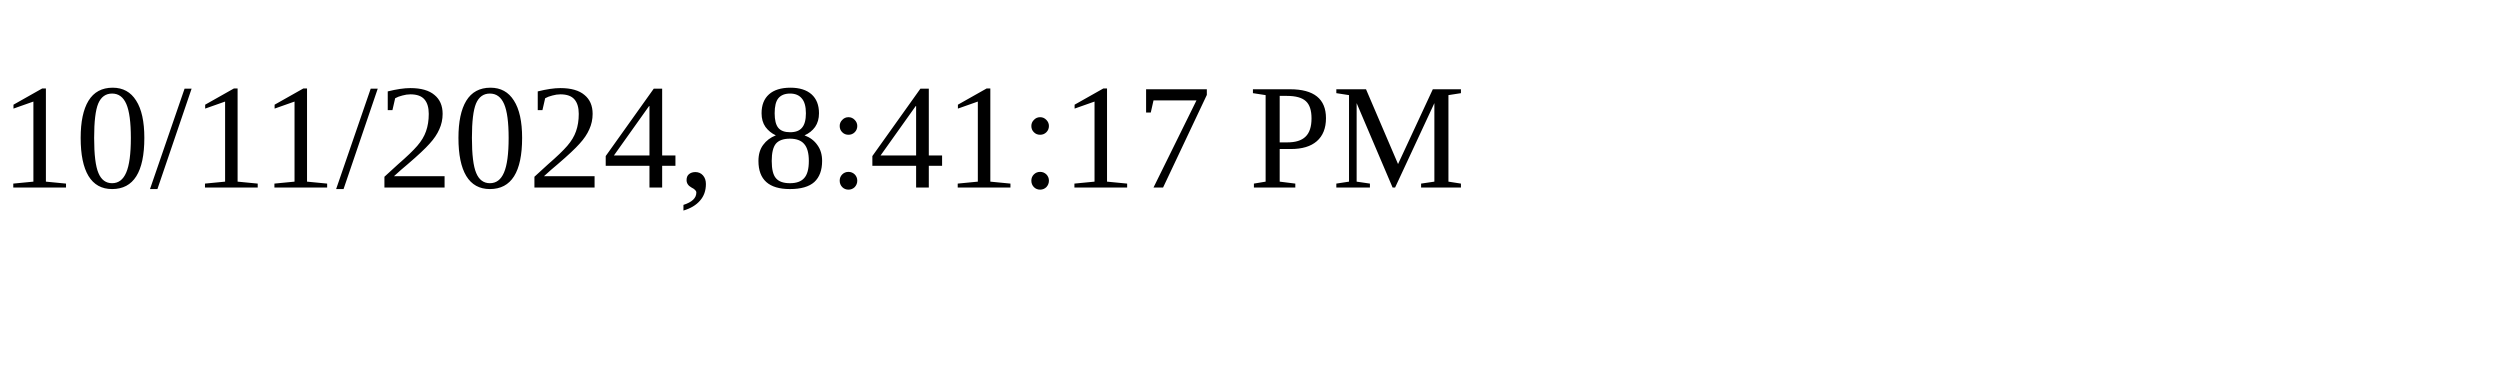
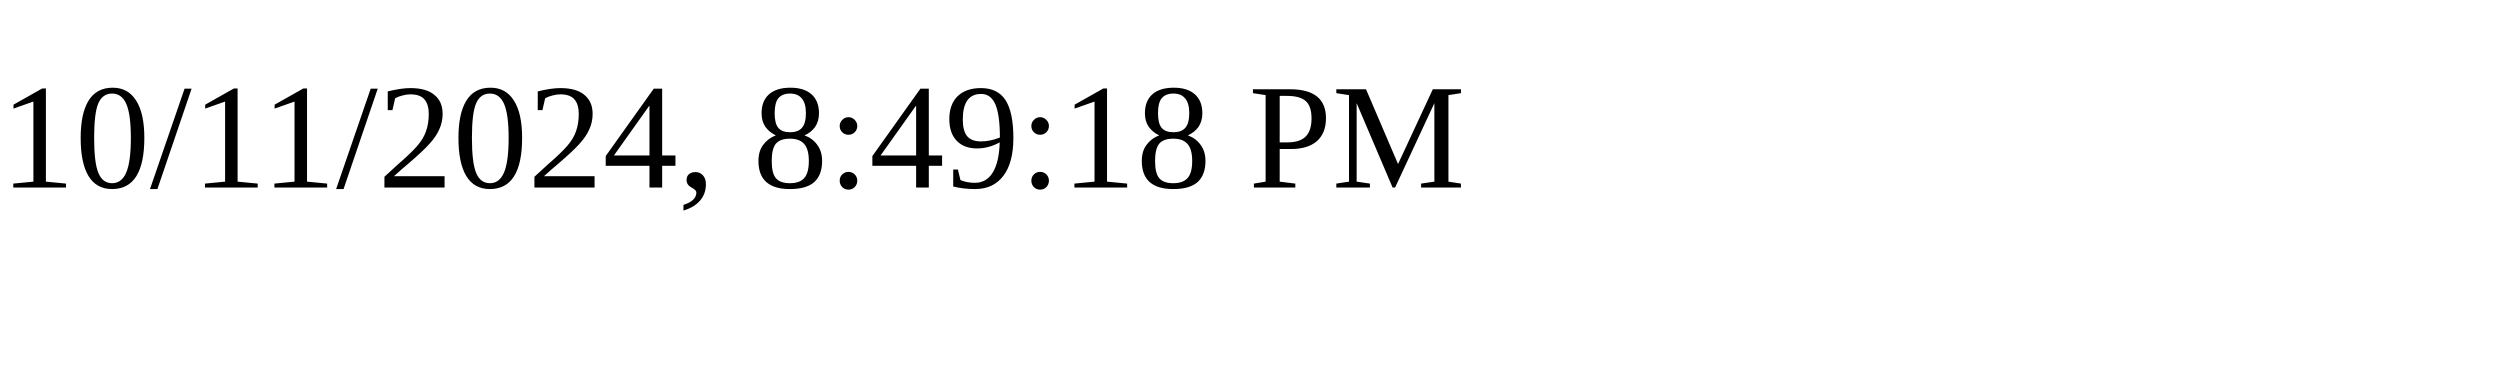
<svg xmlns="http://www.w3.org/2000/svg" height="30" width="200">
-   <text x="0" y="15">10/11/2024, 8:41:17 PM</text>
+   <text x="0" y="15">10/11/2024, 8:49:18 PM</text>
</svg>
